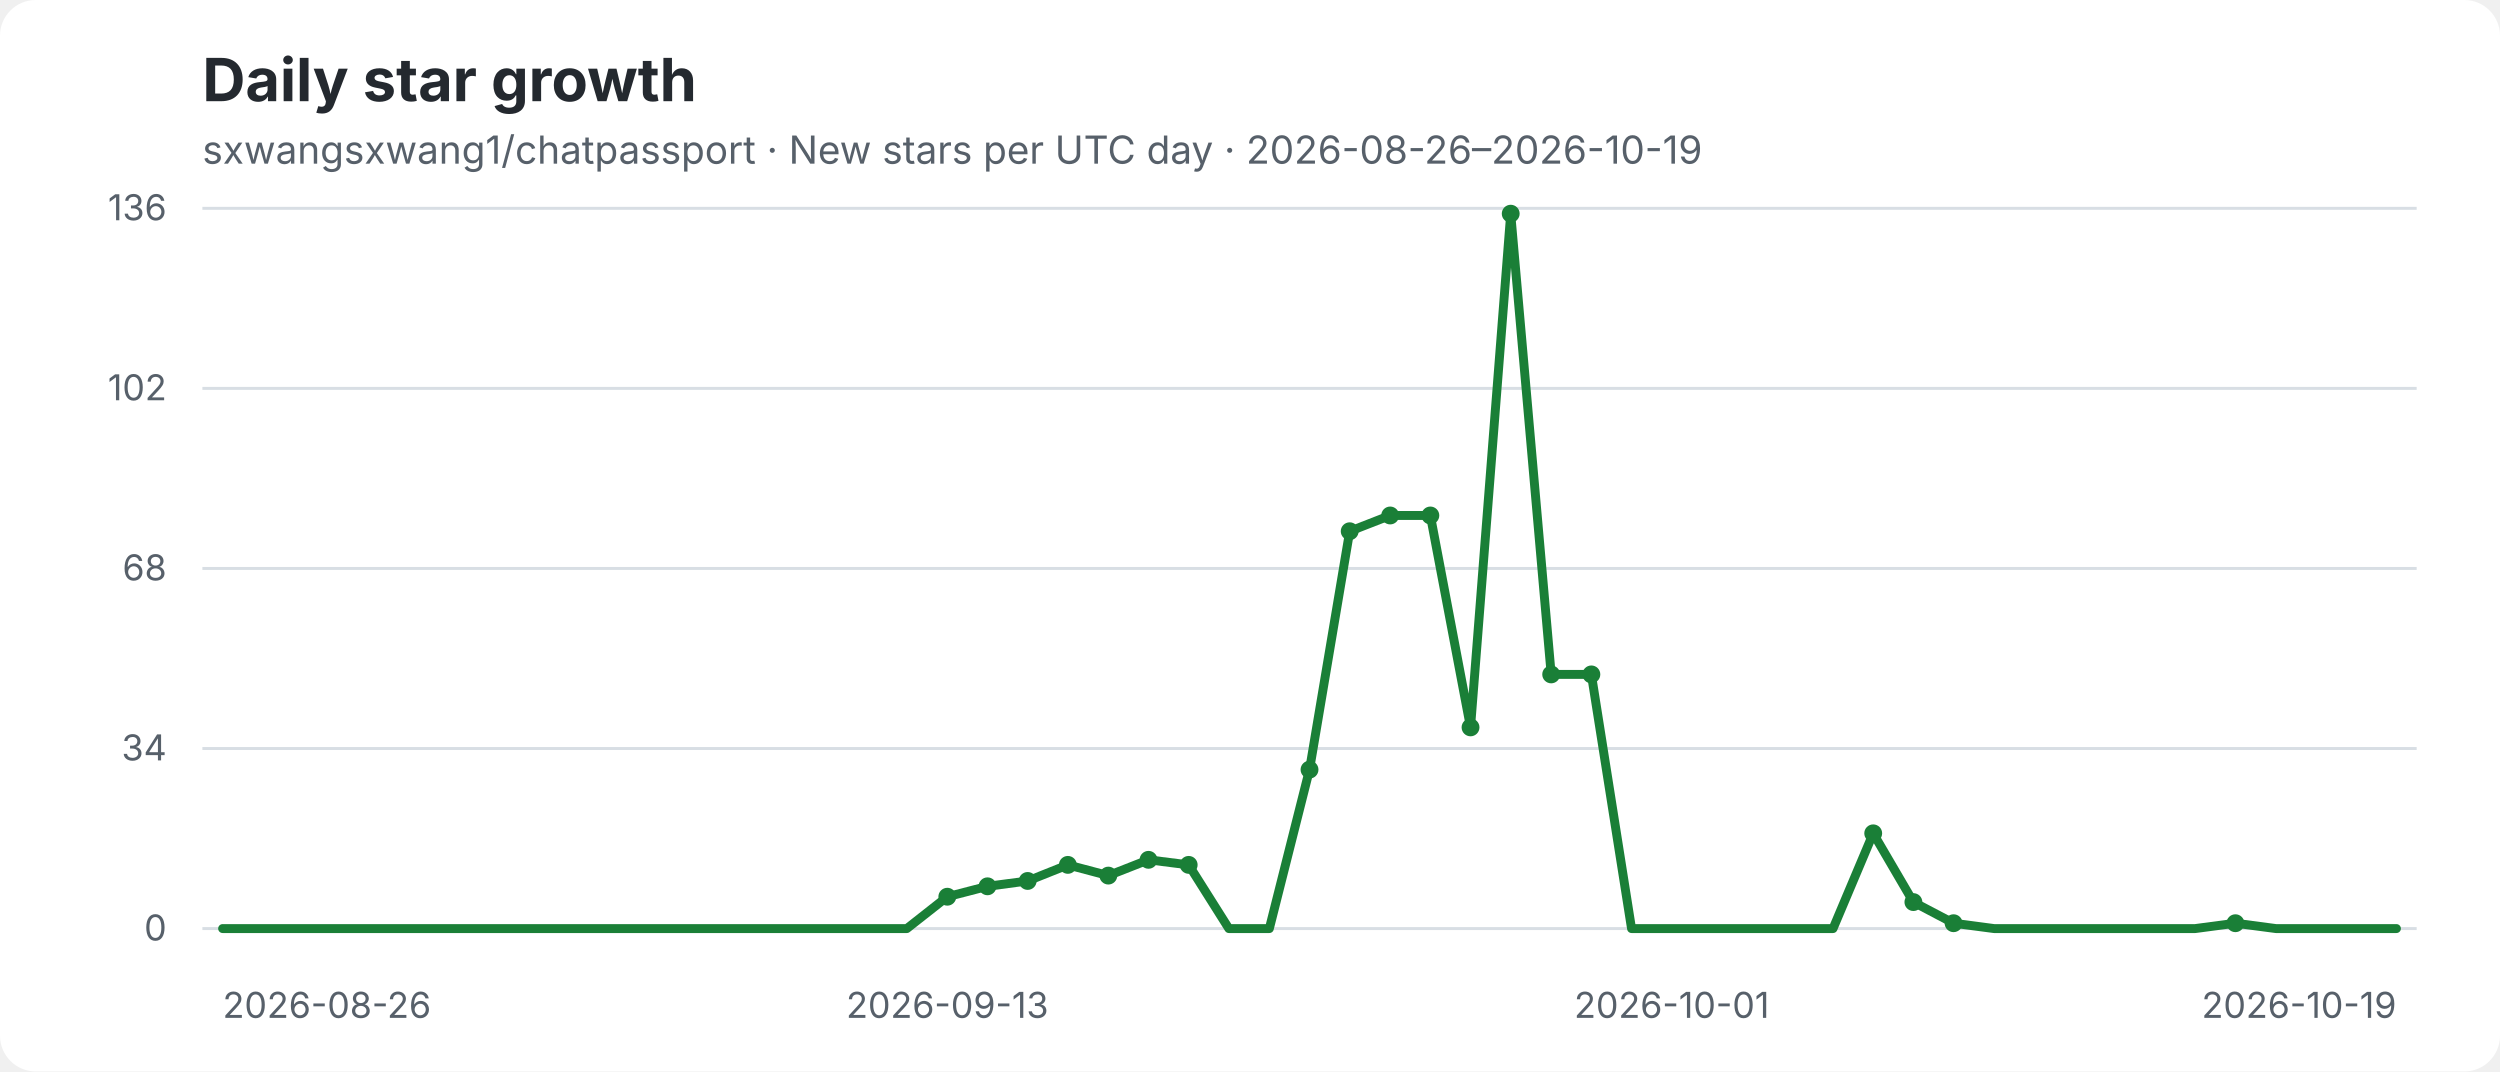
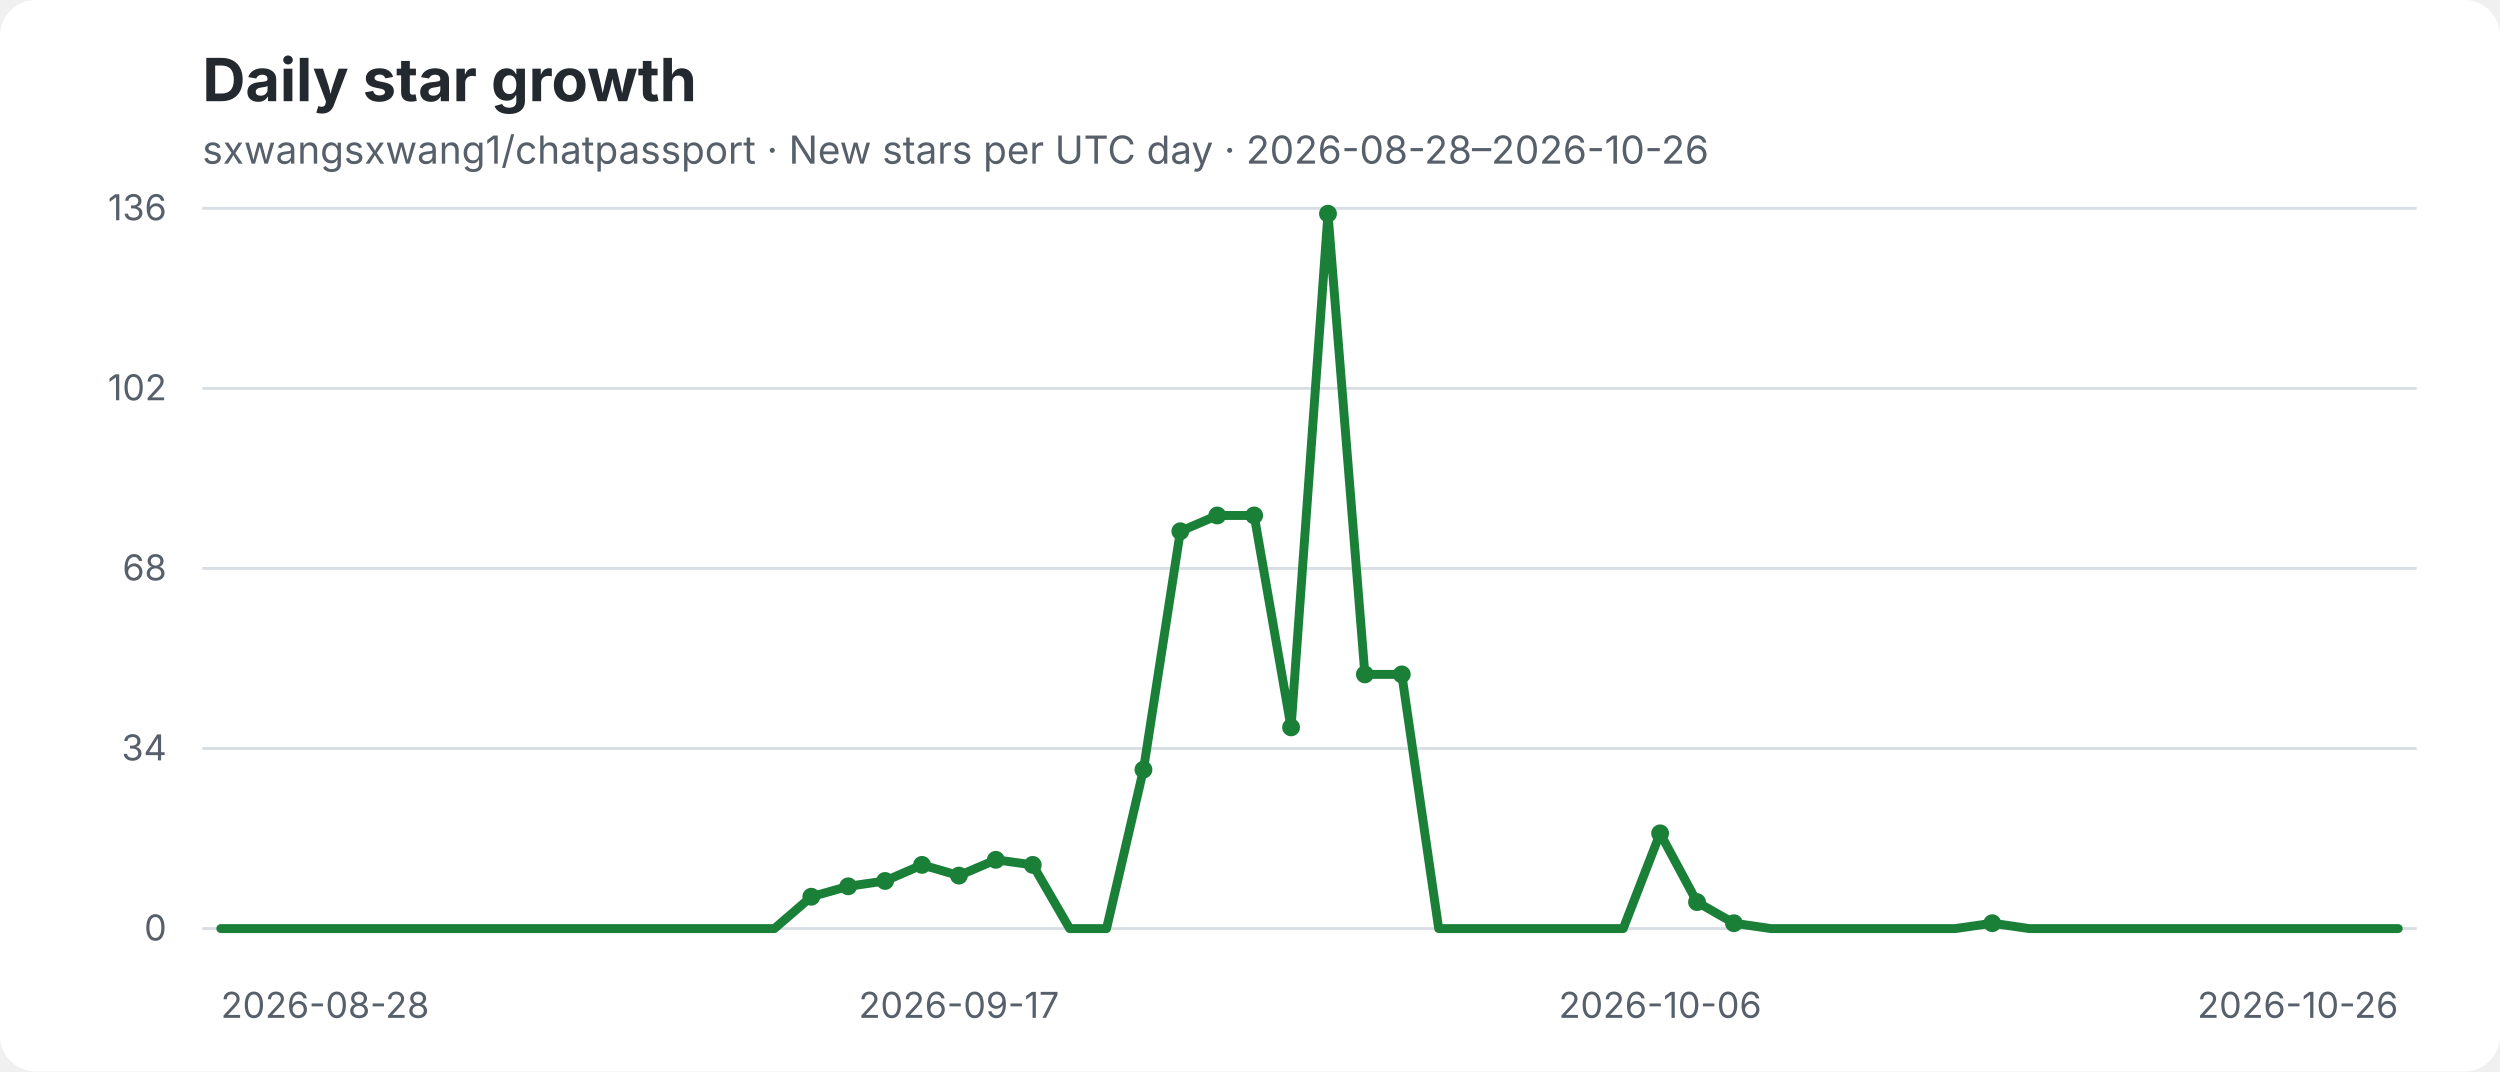
- <svg xmlns="http://www.w3.org/2000/svg" width="840" height="360" viewBox="0 0 840 360" role="img" aria-label="sxwangsxwang1/chatpassport daily star growth: New stars per UTC day · 2026-08-26–2026-10-19">
+ <svg xmlns="http://www.w3.org/2000/svg" width="840" height="360" viewBox="0 0 840 360" role="img" aria-label="sxwangsxwang1/chatpassport daily star growth: New stars per UTC day · 2026-08-28–2026-10-26">
  <rect width="840" height="360" rx="12" fill="#ffffff" />
  <text x="68" y="34" fill="#24292f" font-family="-apple-system,BlinkMacSystemFont,Segoe UI,sans-serif" font-size="20" font-weight="700">Daily star growth</text>
-   <text x="68" y="55" fill="#57606a" font-family="-apple-system,BlinkMacSystemFont,Segoe UI,sans-serif" font-size="13">sxwangsxwang1/chatpassport · New stars per UTC day · 2026-08-26–2026-10-19</text>
+   <text x="68" y="55" fill="#57606a" font-family="-apple-system,BlinkMacSystemFont,Segoe UI,sans-serif" font-size="13">sxwangsxwang1/chatpassport · New stars per UTC day · 2026-08-28–2026-10-26</text>
  <g font-family="-apple-system,BlinkMacSystemFont,Segoe UI,sans-serif">
    <line x1="68" y1="70" x2="812" y2="70" stroke="#d8dee4" stroke-width="1" />
    <text x="56" y="74" text-anchor="end" fill="#57606a" font-size="12">136</text>
    <line x1="68" y1="130.5" x2="812" y2="130.5" stroke="#d8dee4" stroke-width="1" />
    <text x="56" y="134.5" text-anchor="end" fill="#57606a" font-size="12">102</text>
    <line x1="68" y1="191" x2="812" y2="191" stroke="#d8dee4" stroke-width="1" />
    <text x="56" y="195" text-anchor="end" fill="#57606a" font-size="12">68</text>
    <line x1="68" y1="251.5" x2="812" y2="251.5" stroke="#d8dee4" stroke-width="1" />
    <text x="56" y="255.5" text-anchor="end" fill="#57606a" font-size="12">34</text>
    <line x1="68" y1="312" x2="812" y2="312" stroke="#d8dee4" stroke-width="1" />
    <text x="56" y="316" text-anchor="end" fill="#57606a" font-size="12">0</text>
-     <text x="74.8" y="342" text-anchor="start" fill="#57606a" font-size="12">2026-08-26</text>
-     <text x="318.3" y="342" text-anchor="middle" fill="#57606a" font-size="12">2026-09-13</text>
-     <text x="561.7" y="342" text-anchor="middle" fill="#57606a" font-size="12">2026-10-01</text>
-     <text x="805.2" y="342" text-anchor="end" fill="#57606a" font-size="12">2026-10-19</text>
-     <polyline points="74.8,312.0 88.3,312.0 101.8,312.0 115.3,312.0 128.9,312.0 142.4,312.0 155.9,312.0 169.5,312.0 183.0,312.0 196.5,312.0 210.0,312.0 223.6,312.0 237.1,312.0 250.6,312.0 264.1,312.0 277.7,312.0 291.2,312.0 304.7,312.0 318.3,301.3 331.8,297.8 345.3,296.0 358.8,290.6 372.4,294.2 385.9,288.9 399.4,290.6 412.9,312.0 426.5,312.0 440.0,258.6 453.5,178.5 467.1,173.2 480.6,173.2 494.1,244.4 507.6,71.8 521.2,226.6 534.7,226.6 548.2,312.0 561.7,312.0 575.3,312.0 588.8,312.0 602.3,312.0 615.9,312.0 629.4,280.0 642.9,303.1 656.4,310.2 670.0,312.0 683.5,312.0 697.0,312.0 710.5,312.0 724.1,312.0 737.6,312.0 751.1,310.2 764.7,312.0 778.2,312.0 791.7,312.0 805.2,312.0" fill="none" stroke="#1a7f37" stroke-width="3" stroke-linecap="round" stroke-linejoin="round" />
-     <circle cx="318.3" cy="301.3" r="3" fill="#1a7f37" />
-     <circle cx="331.8" cy="297.8" r="3" fill="#1a7f37" />
-     <circle cx="345.3" cy="296.0" r="3" fill="#1a7f37" />
-     <circle cx="358.8" cy="290.6" r="3" fill="#1a7f37" />
-     <circle cx="372.4" cy="294.2" r="3" fill="#1a7f37" />
-     <circle cx="385.9" cy="288.9" r="3" fill="#1a7f37" />
-     <circle cx="399.4" cy="290.6" r="3" fill="#1a7f37" />
-     <circle cx="440.0" cy="258.6" r="3" fill="#1a7f37" />
-     <circle cx="453.5" cy="178.5" r="3" fill="#1a7f37" />
-     <circle cx="467.1" cy="173.2" r="3" fill="#1a7f37" />
-     <circle cx="480.6" cy="173.2" r="3" fill="#1a7f37" />
-     <circle cx="494.1" cy="244.4" r="3" fill="#1a7f37" />
-     <circle cx="507.6" cy="71.8" r="3" fill="#1a7f37" />
-     <circle cx="521.2" cy="226.6" r="3" fill="#1a7f37" />
-     <circle cx="534.7" cy="226.6" r="3" fill="#1a7f37" />
-     <circle cx="629.4" cy="280.0" r="3" fill="#1a7f37" />
-     <circle cx="642.9" cy="303.1" r="3" fill="#1a7f37" />
-     <circle cx="656.4" cy="310.2" r="3" fill="#1a7f37" />
-     <circle cx="751.1" cy="310.2" r="3" fill="#1a7f37" />
+     <text x="74.2" y="342" text-anchor="start" fill="#57606a" font-size="12">2026-08-28</text>
+     <text x="322.2" y="342" text-anchor="middle" fill="#57606a" font-size="12">2026-09-17</text>
+     <text x="557.8" y="342" text-anchor="middle" fill="#57606a" font-size="12">2026-10-06</text>
+     <text x="805.8" y="342" text-anchor="end" fill="#57606a" font-size="12">2026-10-26</text>
+     <polyline points="74.2,312.0 86.6,312.0 99.0,312.0 111.4,312.0 123.8,312.0 136.2,312.0 148.6,312.0 161.0,312.0 173.4,312.0 185.8,312.0 198.2,312.0 210.6,312.0 223.0,312.0 235.4,312.0 247.8,312.0 260.2,312.0 272.6,301.3 285.0,297.8 297.4,296.0 309.8,290.6 322.2,294.2 334.6,288.9 347.0,290.6 359.4,312.0 371.8,312.0 384.2,258.6 396.6,178.5 409.0,173.2 421.4,173.2 433.8,244.4 446.2,71.8 458.6,226.6 471.0,226.6 483.4,312.0 495.8,312.0 508.2,312.0 520.6,312.0 533.0,312.0 545.4,312.0 557.8,280.0 570.2,303.1 582.6,310.2 595.0,312.0 607.4,312.0 619.8,312.0 632.2,312.0 644.6,312.0 657.0,312.0 669.4,310.2 681.8,312.0 694.2,312.0 706.6,312.0 719.0,312.0 731.4,312.0 743.8,312.0 756.2,312.0 768.6,312.0 781.0,312.0 793.4,312.0 805.8,312.0" fill="none" stroke="#1a7f37" stroke-width="3" stroke-linecap="round" stroke-linejoin="round" />
+     <circle cx="272.6" cy="301.3" r="3" fill="#1a7f37" />
+     <circle cx="285.0" cy="297.8" r="3" fill="#1a7f37" />
+     <circle cx="297.4" cy="296.0" r="3" fill="#1a7f37" />
+     <circle cx="309.8" cy="290.6" r="3" fill="#1a7f37" />
+     <circle cx="322.2" cy="294.2" r="3" fill="#1a7f37" />
+     <circle cx="334.6" cy="288.9" r="3" fill="#1a7f37" />
+     <circle cx="347.0" cy="290.6" r="3" fill="#1a7f37" />
+     <circle cx="384.2" cy="258.6" r="3" fill="#1a7f37" />
+     <circle cx="396.6" cy="178.5" r="3" fill="#1a7f37" />
+     <circle cx="409.0" cy="173.2" r="3" fill="#1a7f37" />
+     <circle cx="421.4" cy="173.2" r="3" fill="#1a7f37" />
+     <circle cx="433.8" cy="244.4" r="3" fill="#1a7f37" />
+     <circle cx="446.2" cy="71.8" r="3" fill="#1a7f37" />
+     <circle cx="458.6" cy="226.6" r="3" fill="#1a7f37" />
+     <circle cx="471.0" cy="226.6" r="3" fill="#1a7f37" />
+     <circle cx="557.8" cy="280.0" r="3" fill="#1a7f37" />
+     <circle cx="570.2" cy="303.1" r="3" fill="#1a7f37" />
+     <circle cx="582.6" cy="310.2" r="3" fill="#1a7f37" />
+     <circle cx="669.4" cy="310.2" r="3" fill="#1a7f37" />
  </g>
</svg>
